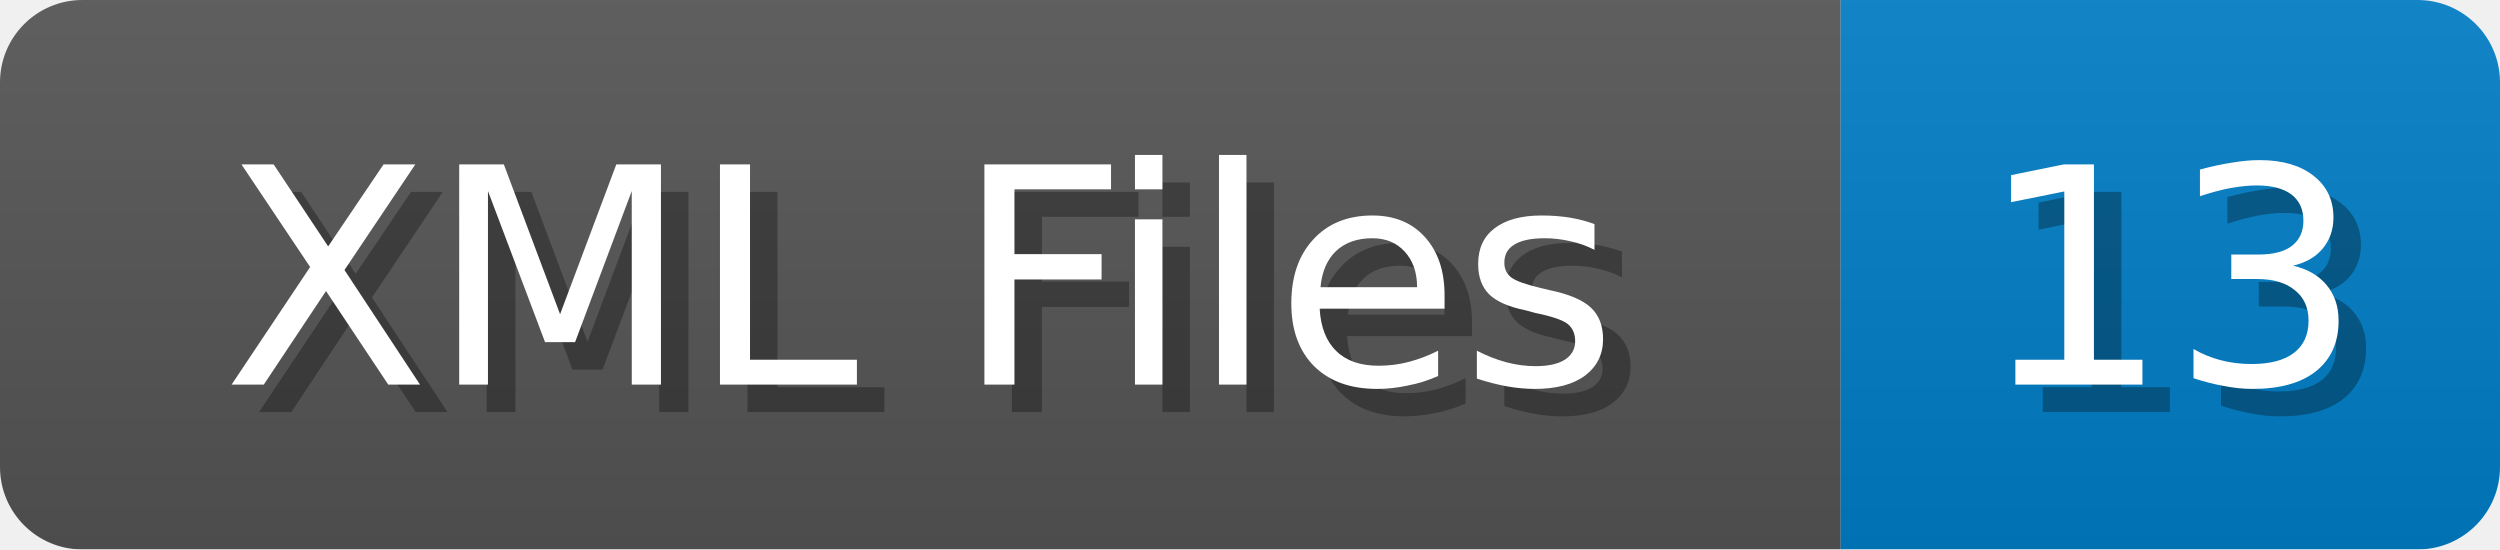
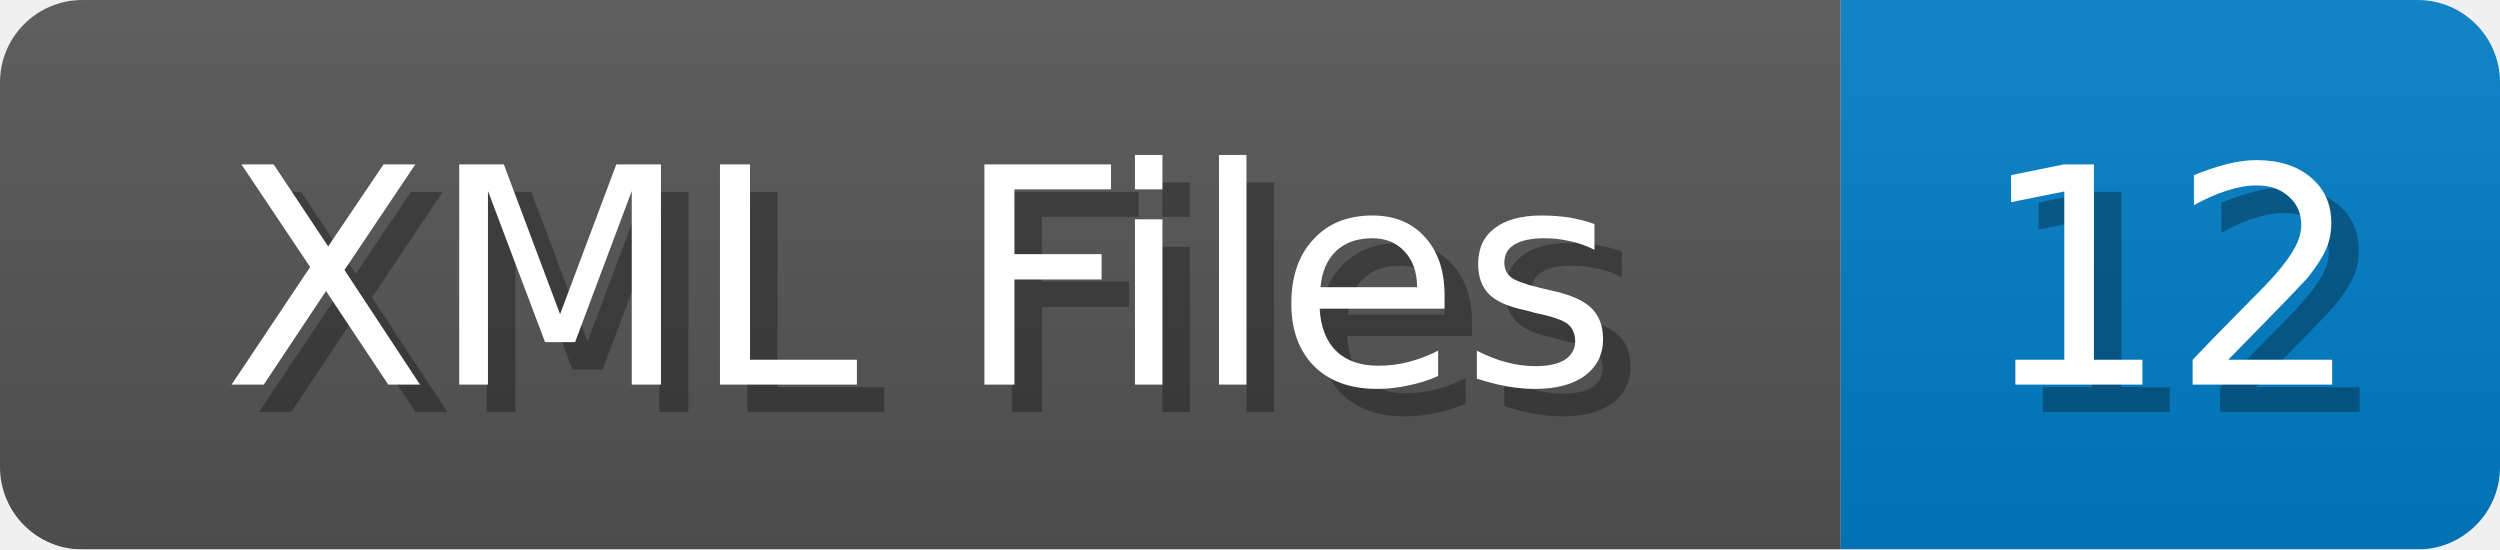
<svg xmlns="http://www.w3.org/2000/svg" width="91" height="20">
  <linearGradient id="b" x2="0" y2="100%">
    <stop offset="0" stop-color="#bbb" stop-opacity=".1" />
    <stop offset="1" stop-opacity=".1" />
  </linearGradient>
  <mask id="anybadge_1">
    <rect width="91" height="20" rx="3" fill="#fff" />
  </mask>
  <g mask="url(#anybadge_1)">
    <path fill="#555" d="M0 0h67v20H0z" />
    <path fill="#007ec6" d="M67 0h24v20H67z" />
    <path fill="url(#b)" d="M0 0h91v20H0z" />
  </g>
  <g fill="#fff" text-anchor="middle" font-family="DejaVu Sans,Verdana,Geneva,sans-serif" font-size="11">
    <text x="34.5" y="15" fill="#010101" fill-opacity=".3">XML Files</text>
    <text x="33.5" y="14">XML Files</text>
  </g>
  <g fill="#fff" text-anchor="middle" font-family="DejaVu Sans,Verdana,Geneva,sans-serif" font-size="11">
-     <text x="80.0" y="15" fill="#010101" fill-opacity=".3">13</text>
-     <text x="79.0" y="14">13</text>
+     <text x="80.0" y="15" fill="#010101" fill-opacity=".3">12</text>
+     <text x="79.0" y="14">12</text>
  </g>
</svg>
